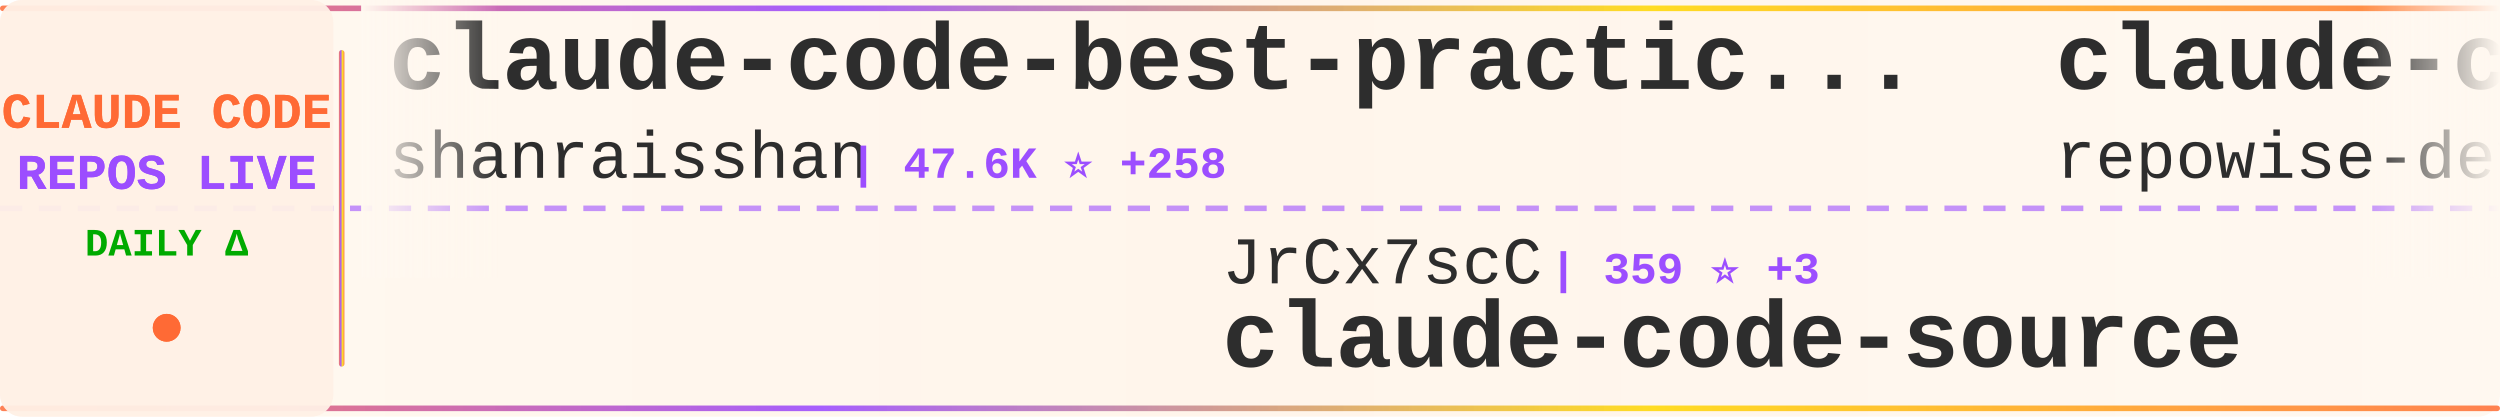
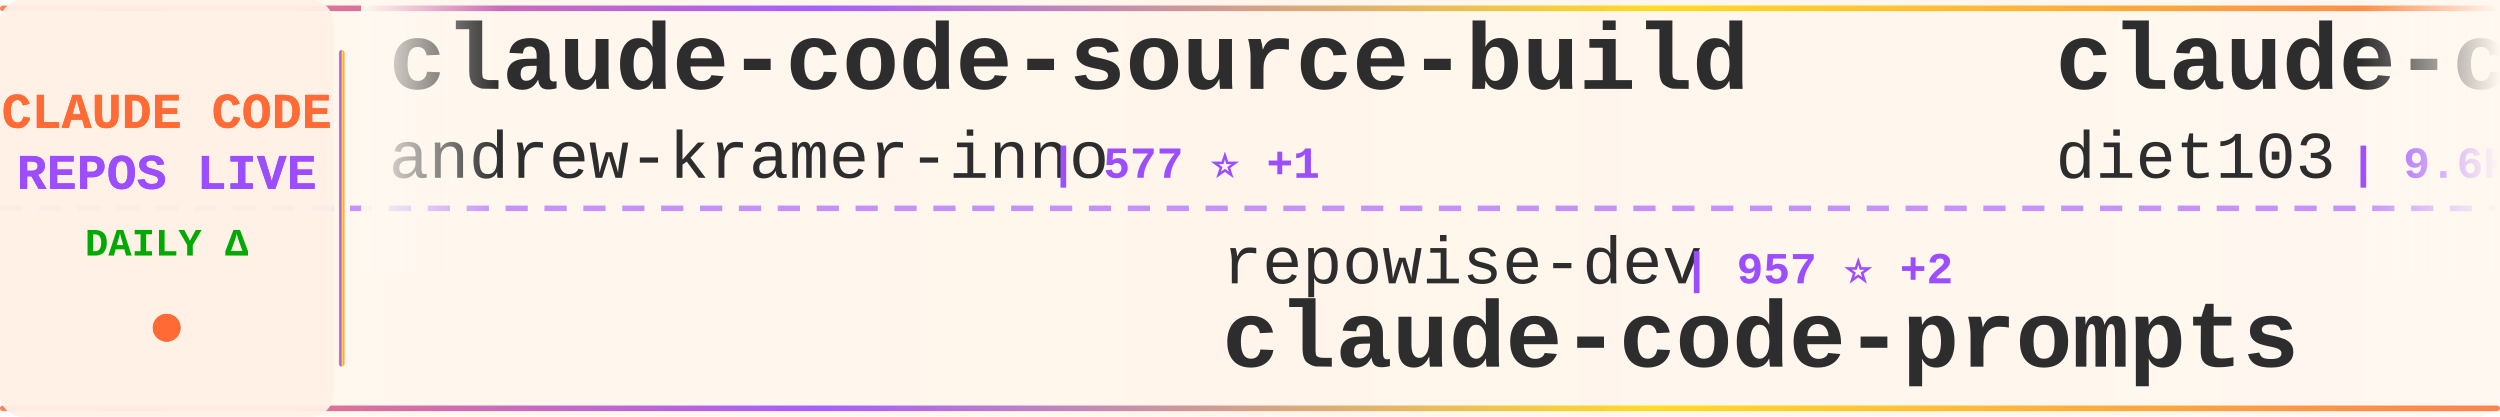
<svg xmlns="http://www.w3.org/2000/svg" width="900" height="150">
  <defs>
    <linearGradient id="tickerBg" x1="0%" y1="0%" x2="100%" y2="0%">
      <stop offset="0%" style="stop-color:#fff8f0;stop-opacity:0.98" />
      <stop offset="50%" style="stop-color:#fff5eb;stop-opacity:1" />
      <stop offset="100%" style="stop-color:#fff8f0;stop-opacity:0.98" />
    </linearGradient>
    <linearGradient id="borderGrad" x1="0%" y1="0%" x2="100%" y2="0%">
      <stop offset="0%" style="stop-color:#FF6B35;stop-opacity:0.85">
        <animate attributeName="stop-opacity" values="0.85;1;0.85" dur="2s" repeatCount="indefinite" />
      </stop>
      <stop offset="33%" style="stop-color:#9C4EFF;stop-opacity:0.9">
        <animate attributeName="stop-opacity" values="0.9;1;0.9" dur="2.2s" repeatCount="indefinite" />
      </stop>
      <stop offset="66%" style="stop-color:#FFD700;stop-opacity:0.85">
        <animate attributeName="stop-opacity" values="0.85;1;0.85" dur="1.8s" repeatCount="indefinite" />
      </stop>
      <stop offset="100%" style="stop-color:#FF6B35;stop-opacity:0.85">
        <animate attributeName="stop-opacity" values="0.85;1;0.85" dur="2s" repeatCount="indefinite" />
      </stop>
    </linearGradient>
    <filter id="textGlow">
      <feGaussianBlur stdDeviation="0.15" result="coloredBlur" />
      <feMerge>
        <feMergeNode in="coloredBlur" />
        <feMergeNode in="SourceGraphic" />
      </feMerge>
    </filter>
    <filter id="metricGlow">
      <feGaussianBlur stdDeviation="0.2" result="coloredBlur" />
      <feMerge>
        <feMergeNode in="coloredBlur" />
        <feMergeNode in="SourceGraphic" />
      </feMerge>
    </filter>
    <linearGradient id="leftFade" x1="0%" y1="0%" x2="100%" y2="0%">
      <stop offset="0%" style="stop-color:#fff8f0;stop-opacity:1" />
      <stop offset="100%" style="stop-color:#fff8f0;stop-opacity:0" />
    </linearGradient>
    <linearGradient id="rightFade" x1="0%" y1="0%" x2="100%" y2="0%">
      <stop offset="0%" style="stop-color:#fff8f0;stop-opacity:0" />
      <stop offset="100%" style="stop-color:#fff8f0;stop-opacity:1" />
    </linearGradient>
  </defs>
  <rect width="900" height="150" fill="url(#tickerBg)" rx="8" />
  <rect x="0" y="2" width="900" height="2" fill="url(#borderGrad)" rx="1" />
  <rect x="0" y="146" width="900" height="2" fill="url(#borderGrad)" rx="1" />
  <line x1="0" y1="75" x2="900" y2="75" stroke="#9C4EFF" stroke-width="2" stroke-dasharray="8 6" opacity="0.6" />
  <rect x="0" y="0" width="120" height="150" fill="#fff0e6" opacity="0.95" rx="8" />
  <text x="60" y="46" font-family="'Courier New', monospace" font-size="18" font-weight="bold" fill="#FF6B35" text-anchor="middle" filter="url(#textGlow)">
    CLAUDE CODE
  </text>
  <text x="60" y="68" font-family="'Courier New', monospace" font-size="18" font-weight="bold" fill="#9C4EFF" text-anchor="middle" filter="url(#textGlow)">
    REPOS LIVE
  </text>
  <text x="60" y="92" font-family="'Courier New', monospace" font-size="14" font-weight="bold" fill="#00aa00" text-anchor="middle">
    DAILY Δ
  </text>
  <circle cx="60" cy="118" r="5" fill="#FF6B35" filter="url(#metricGlow)">
    <animate attributeName="r" values="4;6;4" dur="1.5s" repeatCount="indefinite" />
    <animate attributeName="opacity" values="0.6;1;0.6" dur="1.5s" repeatCount="indefinite" />
  </circle>
  <rect x="122" y="18" width="2" height="114" fill="url(#borderGrad)" rx="1" />
  <clipPath id="tickerClip">
    <rect x="130" y="0" width="770" height="150" />
  </clipPath>
  <g clip-path="url(#tickerClip)">
    <g id="tickerItems">
      <animateTransform attributeName="transform" attributeType="XML" type="translate" from="0 0" to="-3000 0" dur="54s" repeatCount="indefinite" />
      <g transform="translate(0, 0)">
-         <text x="140" y="32" font-family="'Courier New', monospace" font-size="34" font-weight="bold" fill="#2d2d2d">claude-code-best-practic...</text>
-         <text x="140" y="64" font-family="'Courier New', monospace" font-size="24" font-weight="normal" fill="#2d2d2d" opacity="1.0">shanraisshan</text>
-         <text x="306" y="64" font-family="'Courier New', monospace" font-size="16" font-weight="bold" fill="#9C4EFF"> | 47.6K ⭐ +258</text>
+         <text x="140" y="32" font-family="'Courier New', monospace" font-size="34" font-weight="bold" fill="#2d2d2d">claude-code-source-build</text>
+         <text x="140" y="64" font-family="'Courier New', monospace" font-size="24" font-weight="normal" fill="#2d2d2d" opacity="1.0">andrew-kramer-inno</text>
+         <text x="378" y="64" font-family="'Courier New', monospace" font-size="16" font-weight="bold" fill="#9C4EFF"> | 577 ⭐ +1</text>
      </g>
      <g transform="translate(300, 0)">
-         <text x="140" y="102" font-family="'Courier New', monospace" font-size="24" font-weight="normal" fill="#2d2d2d" opacity="1.0">JrCx7scC</text>
-         <text x="258" y="102" font-family="'Courier New', monospace" font-size="16" font-weight="bold" fill="#9C4EFF"> | 359 ⭐ +3</text>
-         <text x="140" y="132" font-family="'Courier New', monospace" font-size="34" font-weight="bold" fill="#2d2d2d">claude-code-source</text>
+         <text x="140" y="102" font-family="'Courier New', monospace" font-size="24" font-weight="normal" fill="#2d2d2d" opacity="1.0">repowise-dev</text>
+         <text x="306" y="102" font-family="'Courier New', monospace" font-size="16" font-weight="bold" fill="#9C4EFF"> | 957 ⭐ +2</text>
+         <text x="140" y="132" font-family="'Courier New', monospace" font-size="34" font-weight="bold" fill="#2d2d2d">claude-code-prompts</text>
      </g>
      <g transform="translate(600, 0)">
-         <text x="140" y="32" font-family="'Courier New', monospace" font-size="34" font-weight="bold" fill="#2d2d2d">claude-code-prompts</text>
-         <text x="140" y="64" font-family="'Courier New', monospace" font-size="24" font-weight="normal" fill="#2d2d2d" opacity="1.0">repowise-dev</text>
-         <text x="306" y="64" font-family="'Courier New', monospace" font-size="16" font-weight="bold" fill="#9C4EFF"> | 957 ⭐ +4</text>
+         <text x="140" y="32" font-family="'Courier New', monospace" font-size="34" font-weight="bold" fill="#2d2d2d">claude-code-infrastructu...</text>
+         <text x="140" y="64" font-family="'Courier New', monospace" font-size="24" font-weight="normal" fill="#2d2d2d" opacity="1.0">diet103</text>
+         <text x="246" y="64" font-family="'Courier New', monospace" font-size="16" font-weight="bold" fill="#9C4EFF"> | 9.6K ⭐ +4</text>
      </g>
      <g transform="translate(900, 0)">
-         <text x="140" y="102" font-family="'Courier New', monospace" font-size="24" font-weight="normal" fill="#2d2d2d" opacity="1.0">pengchengneo</text>
-         <text x="306" y="102" font-family="'Courier New', monospace" font-size="16" font-weight="bold" fill="#9C4EFF"> | 1.2K ⭐ +3</text>
-         <text x="140" y="132" font-family="'Courier New', monospace" font-size="34" font-weight="bold" fill="#2d2d2d">Claude-Code</text>
+         <text x="140" y="102" font-family="'Courier New', monospace" font-size="24" font-weight="normal" fill="#2d2d2d" opacity="1.0">lorryjovens-hub</text>
+         <text x="342" y="102" font-family="'Courier New', monospace" font-size="16" font-weight="bold" fill="#9C4EFF"> | 1.4K ⭐ +12</text>
+         <text x="140" y="132" font-family="'Courier New', monospace" font-size="34" font-weight="bold" fill="#2d2d2d">claude-code-rust</text>
      </g>
      <g transform="translate(1200, 0)">
-         <text x="140" y="32" font-family="'Courier New', monospace" font-size="34" font-weight="bold" fill="#2d2d2d">claude-code-source-code</text>
-         <text x="140" y="64" font-family="'Courier New', monospace" font-size="24" font-weight="normal" fill="#2d2d2d" opacity="1.0">777genius</text>
-         <text x="270" y="64" font-family="'Courier New', monospace" font-size="16" font-weight="bold" fill="#9C4EFF"> | 899 ⭐ +1</text>
+         <text x="140" y="32" font-family="'Courier New', monospace" font-size="34" font-weight="bold" fill="#2d2d2d">cc-switch</text>
+         <text x="140" y="64" font-family="'Courier New', monospace" font-size="24" font-weight="normal" fill="#2d2d2d" opacity="1.0">farion1231</text>
+         <text x="282" y="64" font-family="'Courier New', monospace" font-size="16" font-weight="bold" fill="#9C4EFF"> | 50.0K ⭐ +710</text>
      </g>
      <g transform="translate(1500, 0)">
-         <text x="140" y="102" font-family="'Courier New', monospace" font-size="24" font-weight="normal" fill="#2d2d2d" opacity="1.0">farion1231</text>
-         <text x="282" y="102" font-family="'Courier New', monospace" font-size="16" font-weight="bold" fill="#9C4EFF"> | 49.8K ⭐ +711</text>
-         <text x="140" y="132" font-family="'Courier New', monospace" font-size="34" font-weight="bold" fill="#2d2d2d">cc-switch</text>
+         <text x="140" y="102" font-family="'Courier New', monospace" font-size="24" font-weight="normal" fill="#2d2d2d" opacity="1.0">VineeTagarwaL-code</text>
+         <text x="378" y="102" font-family="'Courier New', monospace" font-size="16" font-weight="bold" fill="#9C4EFF"> | 273 ⭐</text>
+         <text x="140" y="132" font-family="'Courier New', monospace" font-size="34" font-weight="bold" fill="#2d2d2d">claude-code</text>
      </g>
      <g transform="translate(1800, 0)">
-         <text x="140" y="32" font-family="'Courier New', monospace" font-size="34" font-weight="bold" fill="#2d2d2d">awesome-claude-code-suba...</text>
-         <text x="140" y="64" font-family="'Courier New', monospace" font-size="24" font-weight="normal" fill="#2d2d2d" opacity="1.0">VoltAgent</text>
-         <text x="270" y="64" font-family="'Courier New', monospace" font-size="16" font-weight="bold" fill="#9C4EFF"> | 18.1K ⭐ +131</text>
+         <text x="140" y="32" font-family="'Courier New', monospace" font-size="34" font-weight="bold" fill="#2d2d2d">claude-code-book</text>
+         <text x="140" y="64" font-family="'Courier New', monospace" font-size="24" font-weight="normal" fill="#2d2d2d" opacity="1.0">lintsinghua</text>
+         <text x="294" y="64" font-family="'Courier New', monospace" font-size="16" font-weight="bold" fill="#9C4EFF"> | 2.9K ⭐ +19</text>
      </g>
      <g transform="translate(2100, 0)">
-         <text x="140" y="102" font-family="'Courier New', monospace" font-size="24" font-weight="normal" fill="#2d2d2d" opacity="1.0">huangserva</text>
-         <text x="282" y="102" font-family="'Courier New', monospace" font-size="16" font-weight="bold" fill="#9C4EFF"> | 561 ⭐ +2</text>
-         <text x="140" y="132" font-family="'Courier New', monospace" font-size="34" font-weight="bold" fill="#2d2d2d">claude-code-cli</text>
+         <text x="140" y="102" font-family="'Courier New', monospace" font-size="24" font-weight="normal" fill="#2d2d2d" opacity="1.0">1rgs</text>
+         <text x="210" y="102" font-family="'Courier New', monospace" font-size="16" font-weight="bold" fill="#9C4EFF"> | 3.5K ⭐ +7</text>
+         <text x="140" y="132" font-family="'Courier New', monospace" font-size="34" font-weight="bold" fill="#2d2d2d">claude-code-proxy</text>
      </g>
      <g transform="translate(2400, 0)">
-         <text x="140" y="32" font-family="'Courier New', monospace" font-size="34" font-weight="bold" fill="#2d2d2d">claude-code-security-rev...</text>
-         <text x="140" y="64" font-family="'Courier New', monospace" font-size="24" font-weight="normal" fill="#2d2d2d" opacity="1.0">anthropics</text>
-         <text x="282" y="64" font-family="'Courier New', monospace" font-size="16" font-weight="bold" fill="#9C4EFF"> | 4.4K ⭐ +9</text>
+         <text x="140" y="32" font-family="'Courier New', monospace" font-size="34" font-weight="bold" fill="#2d2d2d">ClaudeCodeAgents</text>
+         <text x="140" y="64" font-family="'Courier New', monospace" font-size="24" font-weight="normal" fill="#2d2d2d" opacity="1.0">darcyegb</text>
+         <text x="258" y="64" font-family="'Courier New', monospace" font-size="16" font-weight="bold" fill="#9C4EFF"> | 670 ⭐ +2</text>
      </g>
      <g transform="translate(2700, 0)">
-         <text x="140" y="102" font-family="'Courier New', monospace" font-size="24" font-weight="normal" fill="#2d2d2d" opacity="1.0">sugyan</text>
-         <text x="234" y="102" font-family="'Courier New', monospace" font-size="16" font-weight="bold" fill="#9C4EFF"> | 1.0K ⭐ +4</text>
-         <text x="140" y="132" font-family="'Courier New', monospace" font-size="34" font-weight="bold" fill="#2d2d2d">claude-code-webui</text>
+         <text x="140" y="102" font-family="'Courier New', monospace" font-size="24" font-weight="normal" fill="#2d2d2d" opacity="1.0">ykdojo</text>
+         <text x="234" y="102" font-family="'Courier New', monospace" font-size="16" font-weight="bold" fill="#9C4EFF"> | 7.9K ⭐ +19</text>
+         <text x="140" y="132" font-family="'Courier New', monospace" font-size="34" font-weight="bold" fill="#2d2d2d">claude-code-tips</text>
      </g>
      <g transform="translate(3000, 0)">
-         <text x="140" y="32" font-family="'Courier New', monospace" font-size="34" font-weight="bold" fill="#2d2d2d">claude-code-best-practic...</text>
-         <text x="140" y="64" font-family="'Courier New', monospace" font-size="24" font-weight="normal" fill="#2d2d2d" opacity="1.0">shanraisshan</text>
-         <text x="306" y="64" font-family="'Courier New', monospace" font-size="16" font-weight="bold" fill="#9C4EFF"> | 47.6K ⭐ +258</text>
+         <text x="140" y="32" font-family="'Courier New', monospace" font-size="34" font-weight="bold" fill="#2d2d2d">claude-code-source-build</text>
+         <text x="140" y="64" font-family="'Courier New', monospace" font-size="24" font-weight="normal" fill="#2d2d2d" opacity="1.0">andrew-kramer-inno</text>
+         <text x="378" y="64" font-family="'Courier New', monospace" font-size="16" font-weight="bold" fill="#9C4EFF"> | 577 ⭐ +1</text>
      </g>
      <g transform="translate(3300, 0)">
-         <text x="140" y="102" font-family="'Courier New', monospace" font-size="24" font-weight="normal" fill="#2d2d2d" opacity="1.0">JrCx7scC</text>
-         <text x="258" y="102" font-family="'Courier New', monospace" font-size="16" font-weight="bold" fill="#9C4EFF"> | 359 ⭐ +3</text>
-         <text x="140" y="132" font-family="'Courier New', monospace" font-size="34" font-weight="bold" fill="#2d2d2d">claude-code-source</text>
+         <text x="140" y="102" font-family="'Courier New', monospace" font-size="24" font-weight="normal" fill="#2d2d2d" opacity="1.0">repowise-dev</text>
+         <text x="306" y="102" font-family="'Courier New', monospace" font-size="16" font-weight="bold" fill="#9C4EFF"> | 957 ⭐ +2</text>
+         <text x="140" y="132" font-family="'Courier New', monospace" font-size="34" font-weight="bold" fill="#2d2d2d">claude-code-prompts</text>
      </g>
      <g transform="translate(3600, 0)">
-         <text x="140" y="32" font-family="'Courier New', monospace" font-size="34" font-weight="bold" fill="#2d2d2d">claude-code-prompts</text>
-         <text x="140" y="64" font-family="'Courier New', monospace" font-size="24" font-weight="normal" fill="#2d2d2d" opacity="1.0">repowise-dev</text>
-         <text x="306" y="64" font-family="'Courier New', monospace" font-size="16" font-weight="bold" fill="#9C4EFF"> | 957 ⭐ +4</text>
+         <text x="140" y="32" font-family="'Courier New', monospace" font-size="34" font-weight="bold" fill="#2d2d2d">claude-code-infrastructu...</text>
+         <text x="140" y="64" font-family="'Courier New', monospace" font-size="24" font-weight="normal" fill="#2d2d2d" opacity="1.0">diet103</text>
+         <text x="246" y="64" font-family="'Courier New', monospace" font-size="16" font-weight="bold" fill="#9C4EFF"> | 9.6K ⭐ +4</text>
      </g>
      <g transform="translate(3900, 0)">
-         <text x="140" y="102" font-family="'Courier New', monospace" font-size="24" font-weight="normal" fill="#2d2d2d" opacity="1.0">pengchengneo</text>
-         <text x="306" y="102" font-family="'Courier New', monospace" font-size="16" font-weight="bold" fill="#9C4EFF"> | 1.2K ⭐ +3</text>
-         <text x="140" y="132" font-family="'Courier New', monospace" font-size="34" font-weight="bold" fill="#2d2d2d">Claude-Code</text>
+         <text x="140" y="102" font-family="'Courier New', monospace" font-size="24" font-weight="normal" fill="#2d2d2d" opacity="1.0">lorryjovens-hub</text>
+         <text x="342" y="102" font-family="'Courier New', monospace" font-size="16" font-weight="bold" fill="#9C4EFF"> | 1.4K ⭐ +12</text>
+         <text x="140" y="132" font-family="'Courier New', monospace" font-size="34" font-weight="bold" fill="#2d2d2d">claude-code-rust</text>
      </g>
    </g>
  </g>
  <rect x="130" y="0" width="50" height="100" fill="url(#leftFade)" />
  <rect x="850" y="0" width="50" height="100" fill="url(#rightFade)" />
</svg>
